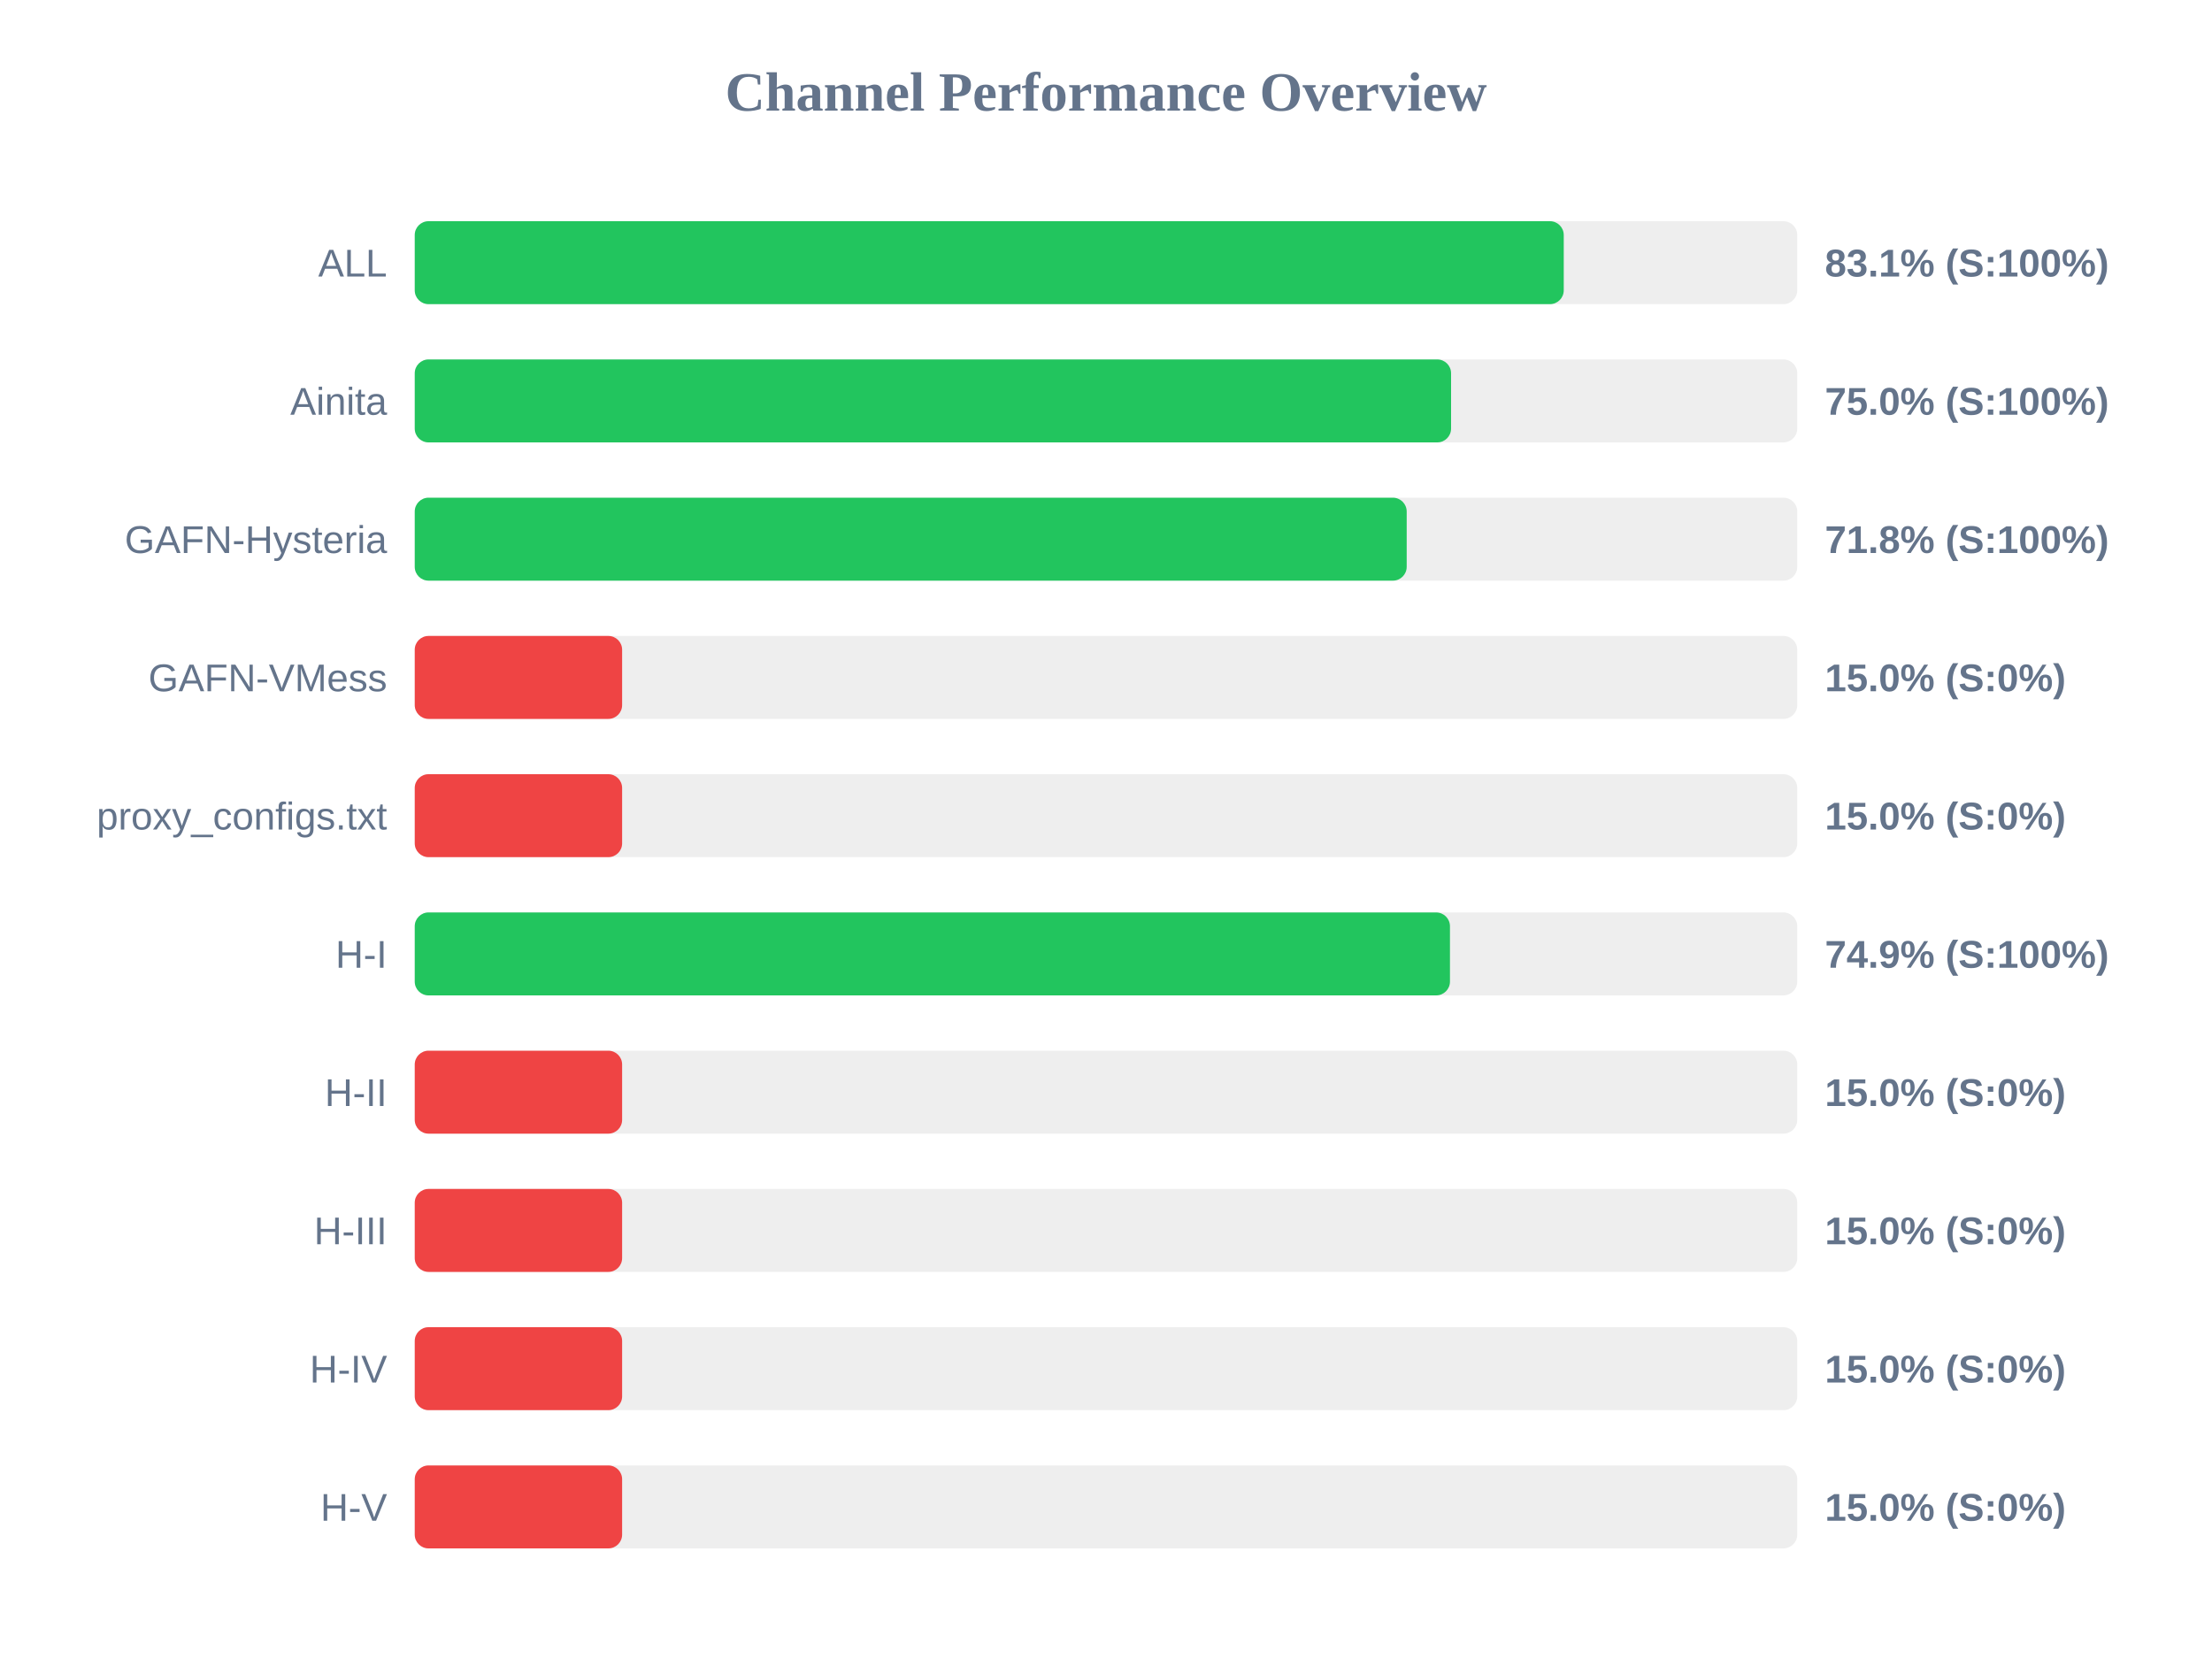
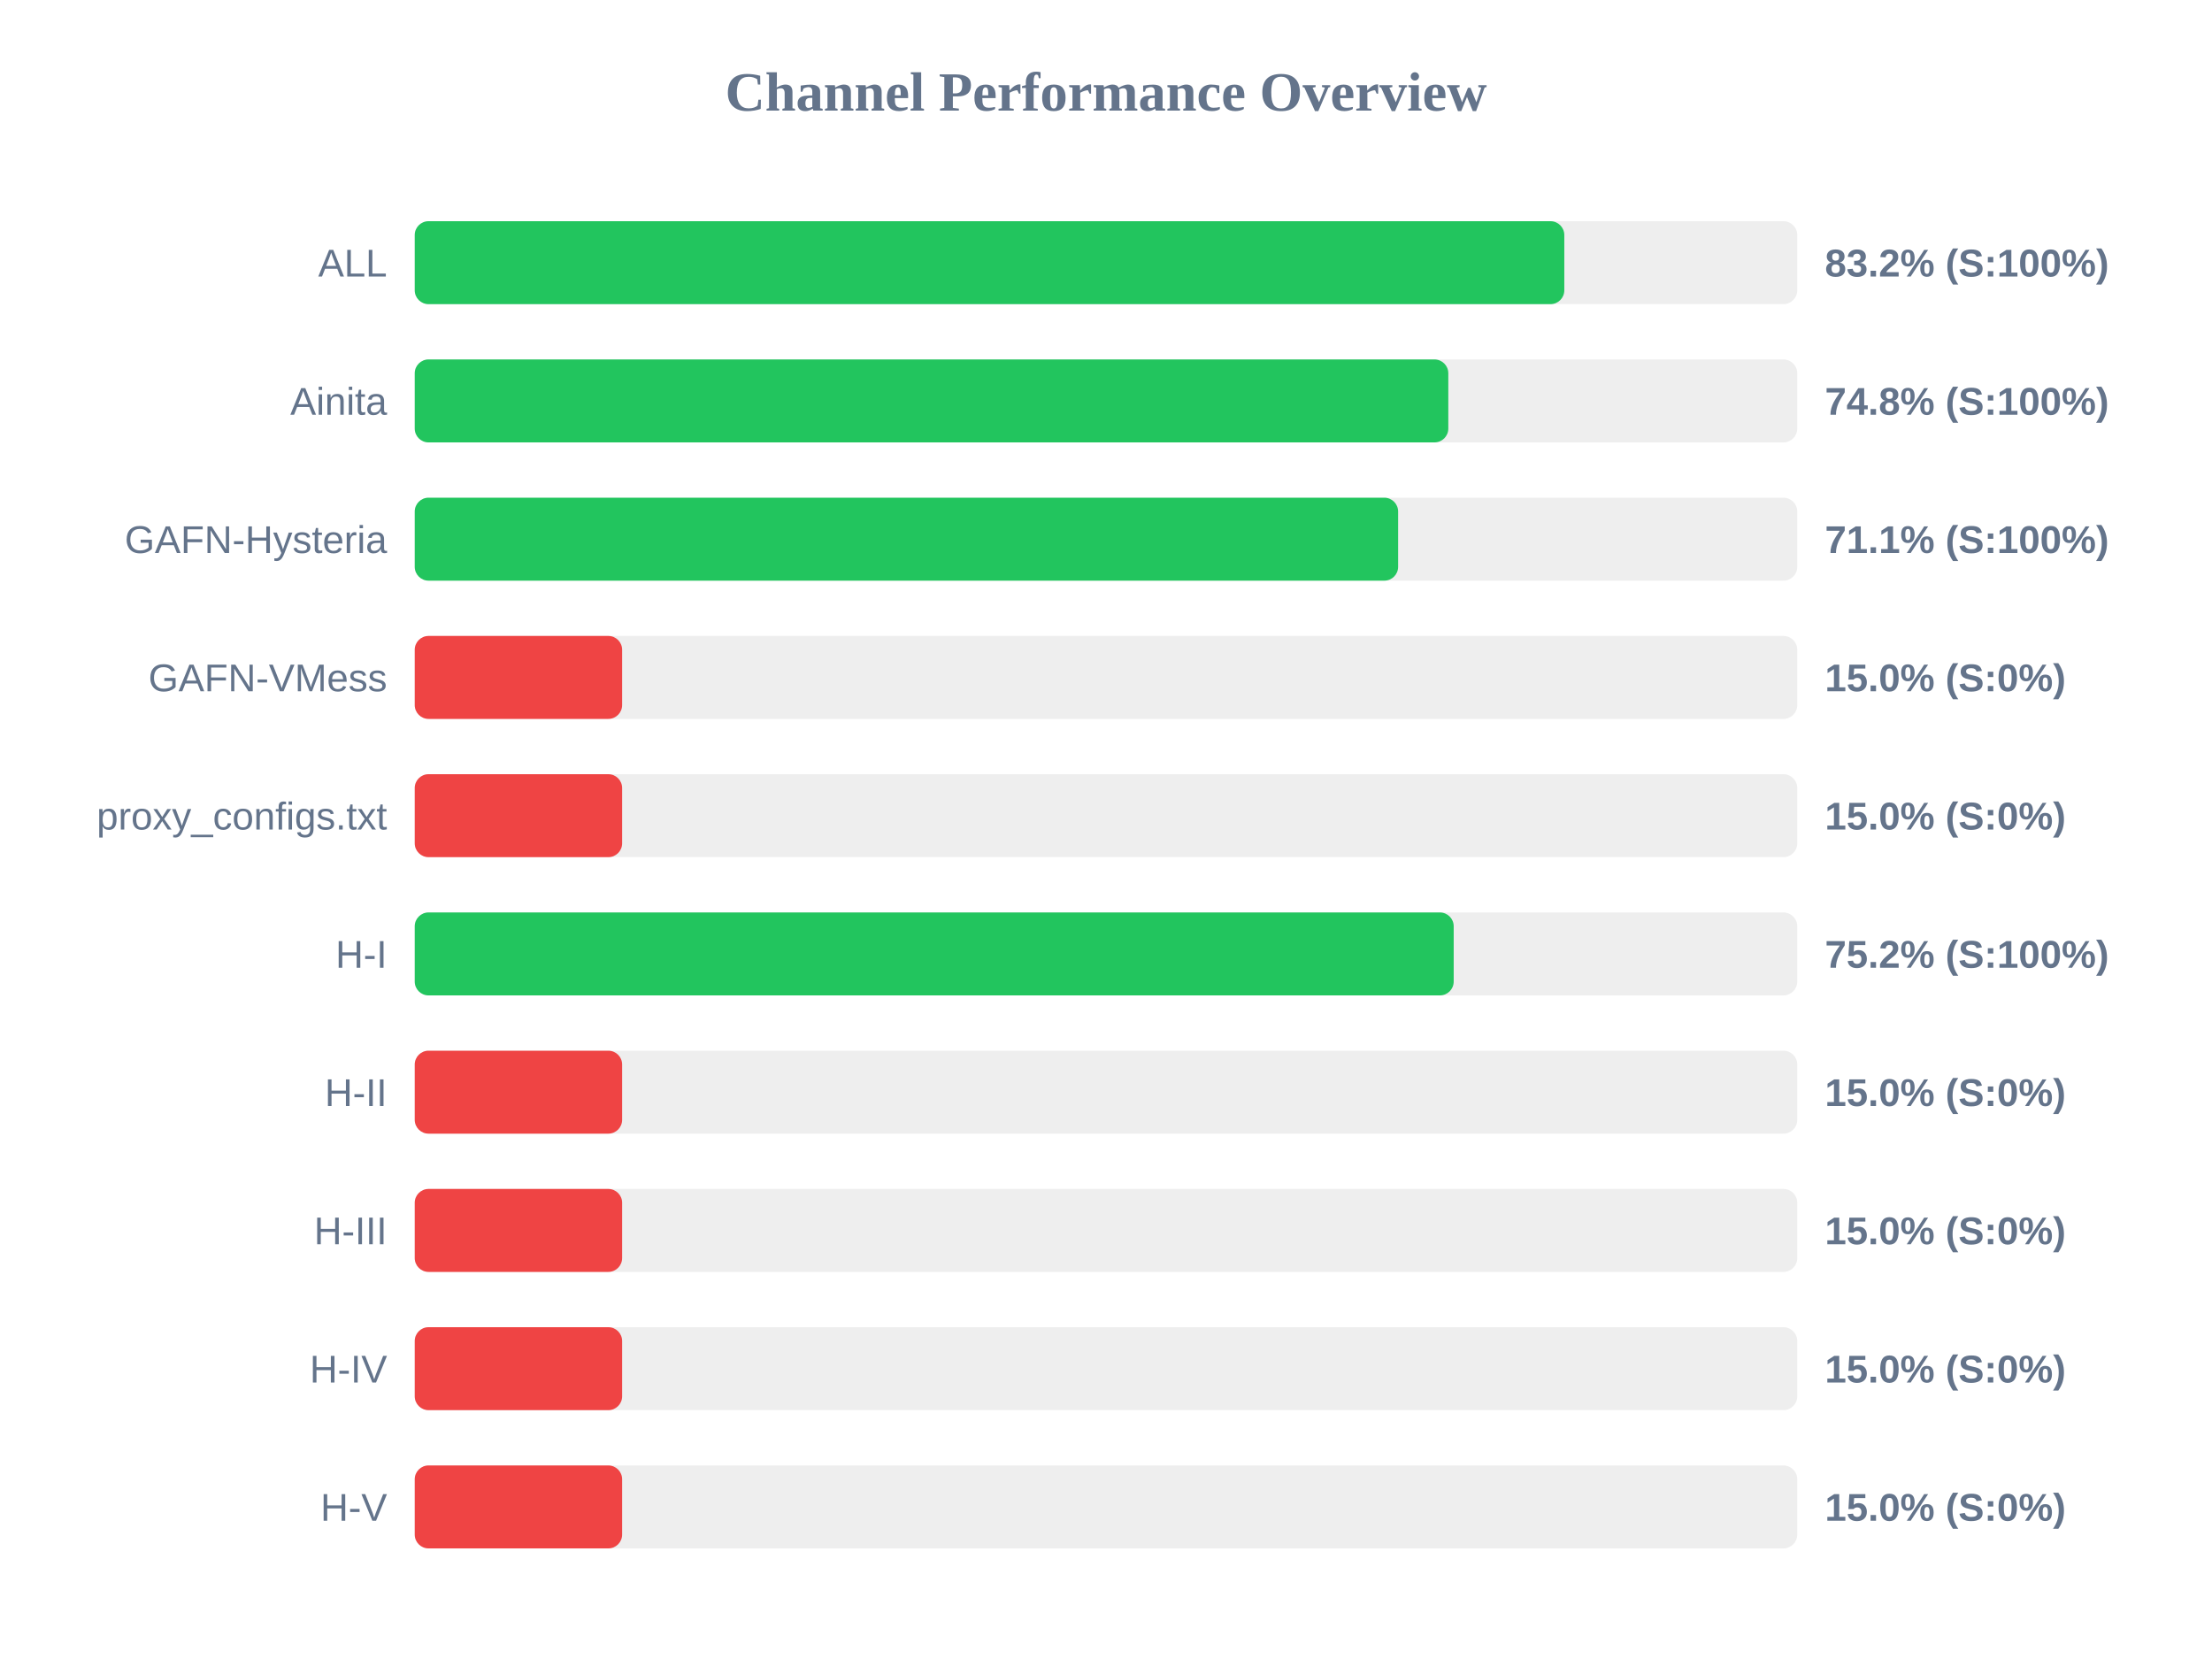
<svg xmlns="http://www.w3.org/2000/svg" width="800" height="600" version="1.1">
  <style>
        .row { font: 14px Arial; fill: #64748b; }
        .score { font: bold 14px Arial; fill: #64748b; }
    </style>
  <text x="400" y="40" text-anchor="middle" font-size="20px" font-weight="bold" fill="#64748b">Channel Performance Overview</text>
  <rect x="150" y="80" width="500" height="30" fill="#eee" rx="5" />
-   <rect x="150" y="80" width="415.55" height="30" fill="#22c55e" rx="5" />
+   <rect x="150" y="80" width="415.75" height="30" fill="#22c55e" rx="5" />
  <text x="140" y="100" text-anchor="end" class="row">ALL</text>
-   <text x="660" y="100" text-anchor="start" class="score">83.1% (S:100%)</text>
+   <text x="660" y="100" text-anchor="start" class="score">83.2% (S:100%)</text>
  <rect x="150" y="130" width="500" height="30" fill="#eee" rx="5" />
-   <rect x="150" y="130" width="374.8" height="30" fill="#22c55e" rx="5" />
+   <rect x="150" y="130" width="373.8" height="30" fill="#22c55e" rx="5" />
  <text x="140" y="150" text-anchor="end" class="row">Ainita</text>
-   <text x="660" y="150" text-anchor="start" class="score">75.0% (S:100%)</text>
+   <text x="660" y="150" text-anchor="start" class="score">74.8% (S:100%)</text>
  <rect x="150" y="180" width="500" height="30" fill="#eee" rx="5" />
-   <rect x="150" y="180" width="358.75" height="30" fill="#22c55e" rx="5" />
+   <rect x="150" y="180" width="355.65" height="30" fill="#22c55e" rx="5" />
  <text x="140" y="200" text-anchor="end" class="row">GAFN-Hysteria</text>
-   <text x="660" y="200" text-anchor="start" class="score">71.8% (S:100%)</text>
+   <text x="660" y="200" text-anchor="start" class="score">71.1% (S:100%)</text>
  <rect x="150" y="230" width="500" height="30" fill="#eee" rx="5" />
  <rect x="150" y="230" width="75.0" height="30" fill="#ef4444" rx="5" />
  <text x="140" y="250" text-anchor="end" class="row">GAFN-VMess</text>
  <text x="660" y="250" text-anchor="start" class="score">15.0% (S:0%)</text>
  <rect x="150" y="280" width="500" height="30" fill="#eee" rx="5" />
  <rect x="150" y="280" width="75.0" height="30" fill="#ef4444" rx="5" />
  <text x="140" y="300" text-anchor="end" class="row">proxy_configs.txt</text>
  <text x="660" y="300" text-anchor="start" class="score">15.0% (S:0%)</text>
  <rect x="150" y="330" width="500" height="30" fill="#eee" rx="5" />
-   <rect x="150" y="330" width="374.4" height="30" fill="#22c55e" rx="5" />
+   <rect x="150" y="330" width="375.75" height="30" fill="#22c55e" rx="5" />
  <text x="140" y="350" text-anchor="end" class="row">H-I</text>
-   <text x="660" y="350" text-anchor="start" class="score">74.9% (S:100%)</text>
+   <text x="660" y="350" text-anchor="start" class="score">75.2% (S:100%)</text>
  <rect x="150" y="380" width="500" height="30" fill="#eee" rx="5" />
  <rect x="150" y="380" width="75.0" height="30" fill="#ef4444" rx="5" />
  <text x="140" y="400" text-anchor="end" class="row">H-II</text>
  <text x="660" y="400" text-anchor="start" class="score">15.0% (S:0%)</text>
  <rect x="150" y="430" width="500" height="30" fill="#eee" rx="5" />
  <rect x="150" y="430" width="75.0" height="30" fill="#ef4444" rx="5" />
  <text x="140" y="450" text-anchor="end" class="row">H-III</text>
  <text x="660" y="450" text-anchor="start" class="score">15.0% (S:0%)</text>
  <rect x="150" y="480" width="500" height="30" fill="#eee" rx="5" />
  <rect x="150" y="480" width="75.0" height="30" fill="#ef4444" rx="5" />
  <text x="140" y="500" text-anchor="end" class="row">H-IV</text>
  <text x="660" y="500" text-anchor="start" class="score">15.0% (S:0%)</text>
  <rect x="150" y="530" width="500" height="30" fill="#eee" rx="5" />
  <rect x="150" y="530" width="75.0" height="30" fill="#ef4444" rx="5" />
  <text x="140" y="550" text-anchor="end" class="row">H-V</text>
  <text x="660" y="550" text-anchor="start" class="score">15.0% (S:0%)</text>
</svg>
